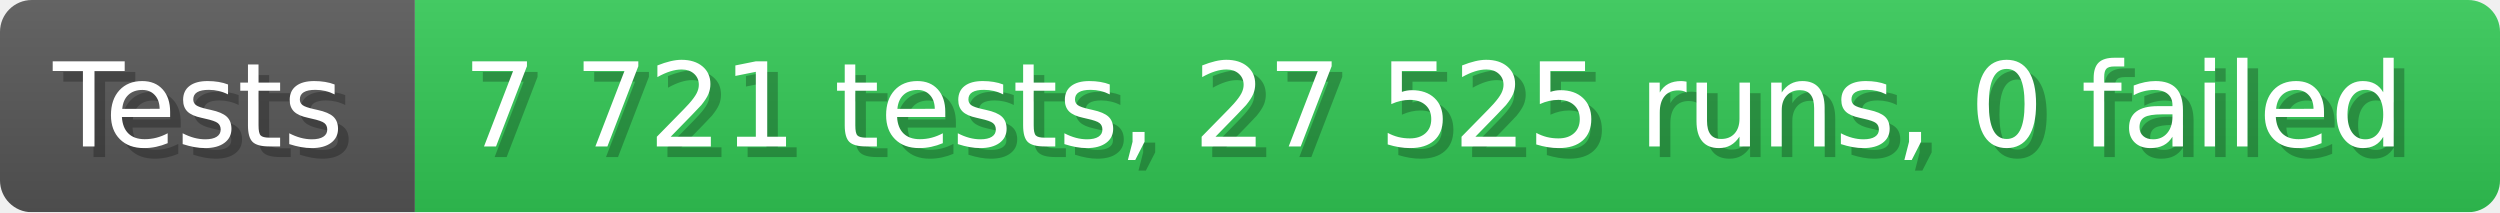
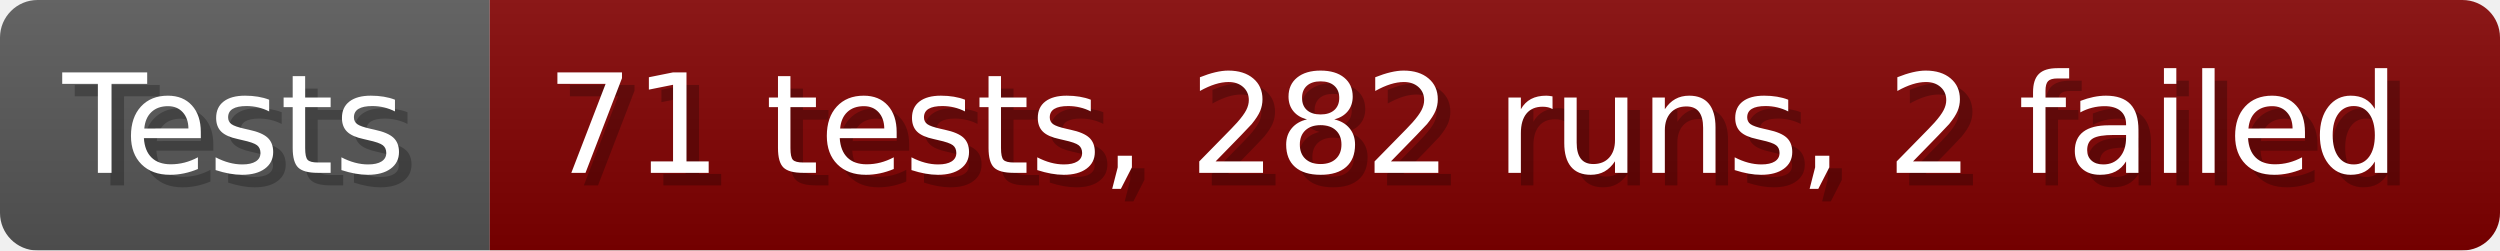
- <svg xmlns="http://www.w3.org/2000/svg" width="235.6" height="20" viewBox="0 0 2356 200" role="img" aria-label="Tests: 7 721 tests, 27 525 runs, 0 failed">
+ <svg xmlns="http://www.w3.org/2000/svg" width="199.6" height="20" viewBox="0 0 1996 200" role="img" aria-label="Tests: 71 tests, 282 runs, 2 failed">
  <linearGradient id="a" x2="0" y2="100%">
    <stop offset="0" stop-opacity=".1" stop-color="#EEE" />
    <stop offset="1" stop-opacity=".1" />
  </linearGradient>
  <mask id="m">
-     <rect width="2356" height="200" rx="30" fill="#FFF" />
+     <rect width="1996" height="200" rx="30" fill="#FFF" />
  </mask>
  <g mask="url(#m)">
    <rect width="391" height="200" fill="#555" />
-     <rect width="1965" height="200" fill="#31c653" x="391" />
-     <rect width="2356" height="200" fill="url(#a)" />
+     <rect width="1605" height="200" fill="#800000" x="391" />
+     <rect width="1996" height="200" fill="url(#a)" />
  </g>
  <g aria-hidden="true" fill="#fff" text-anchor="start" font-family="Verdana,DejaVu Sans,sans-serif" font-size="110">
    <text x="60" y="148" textLength="291" fill="#000" opacity="0.25">Tests</text>
    <text x="50" y="138" textLength="291">Tests</text>
-     <text x="446" y="148" textLength="1865" fill="#000" opacity="0.25">7 721 tests, 27 525 runs, 0 failed</text>
-     <text x="436" y="138" textLength="1865">7 721 tests, 27 525 runs, 0 failed</text>
+     <text x="446" y="148" textLength="1505" fill="#000" opacity="0.25">71 tests, 282 runs, 2 failed</text>
+     <text x="436" y="138" textLength="1505">71 tests, 282 runs, 2 failed</text>
  </g>
</svg>
